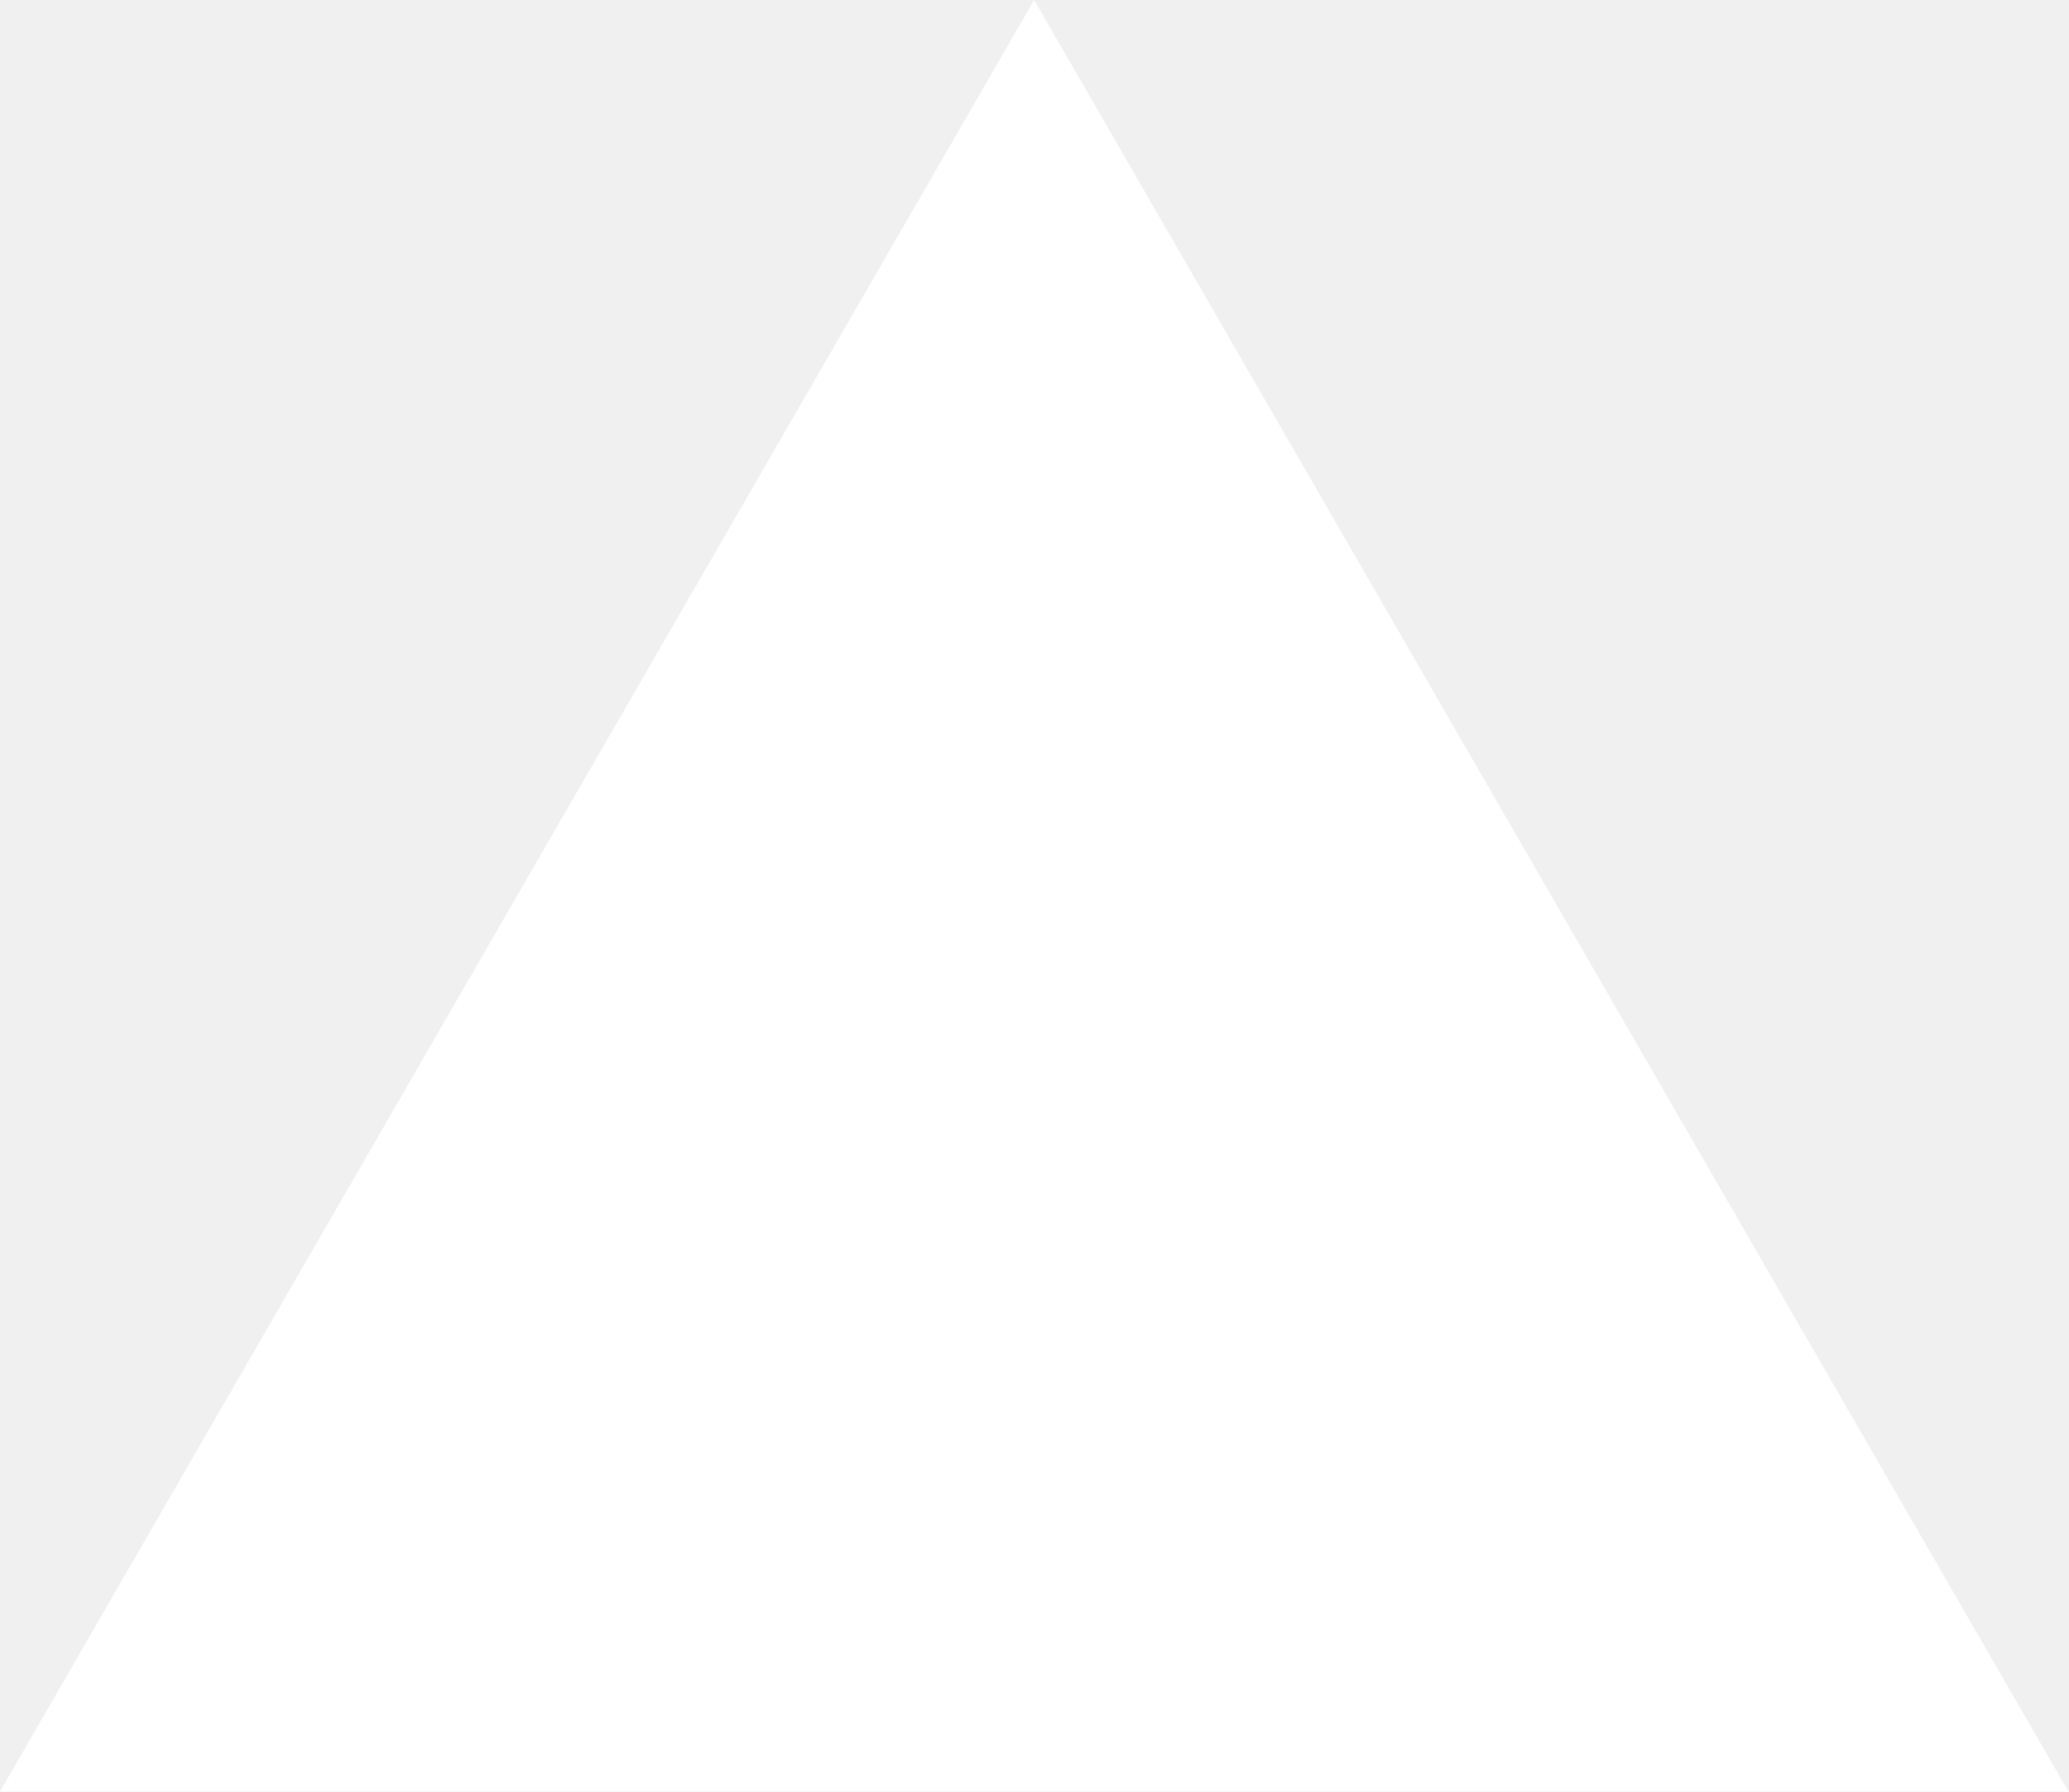
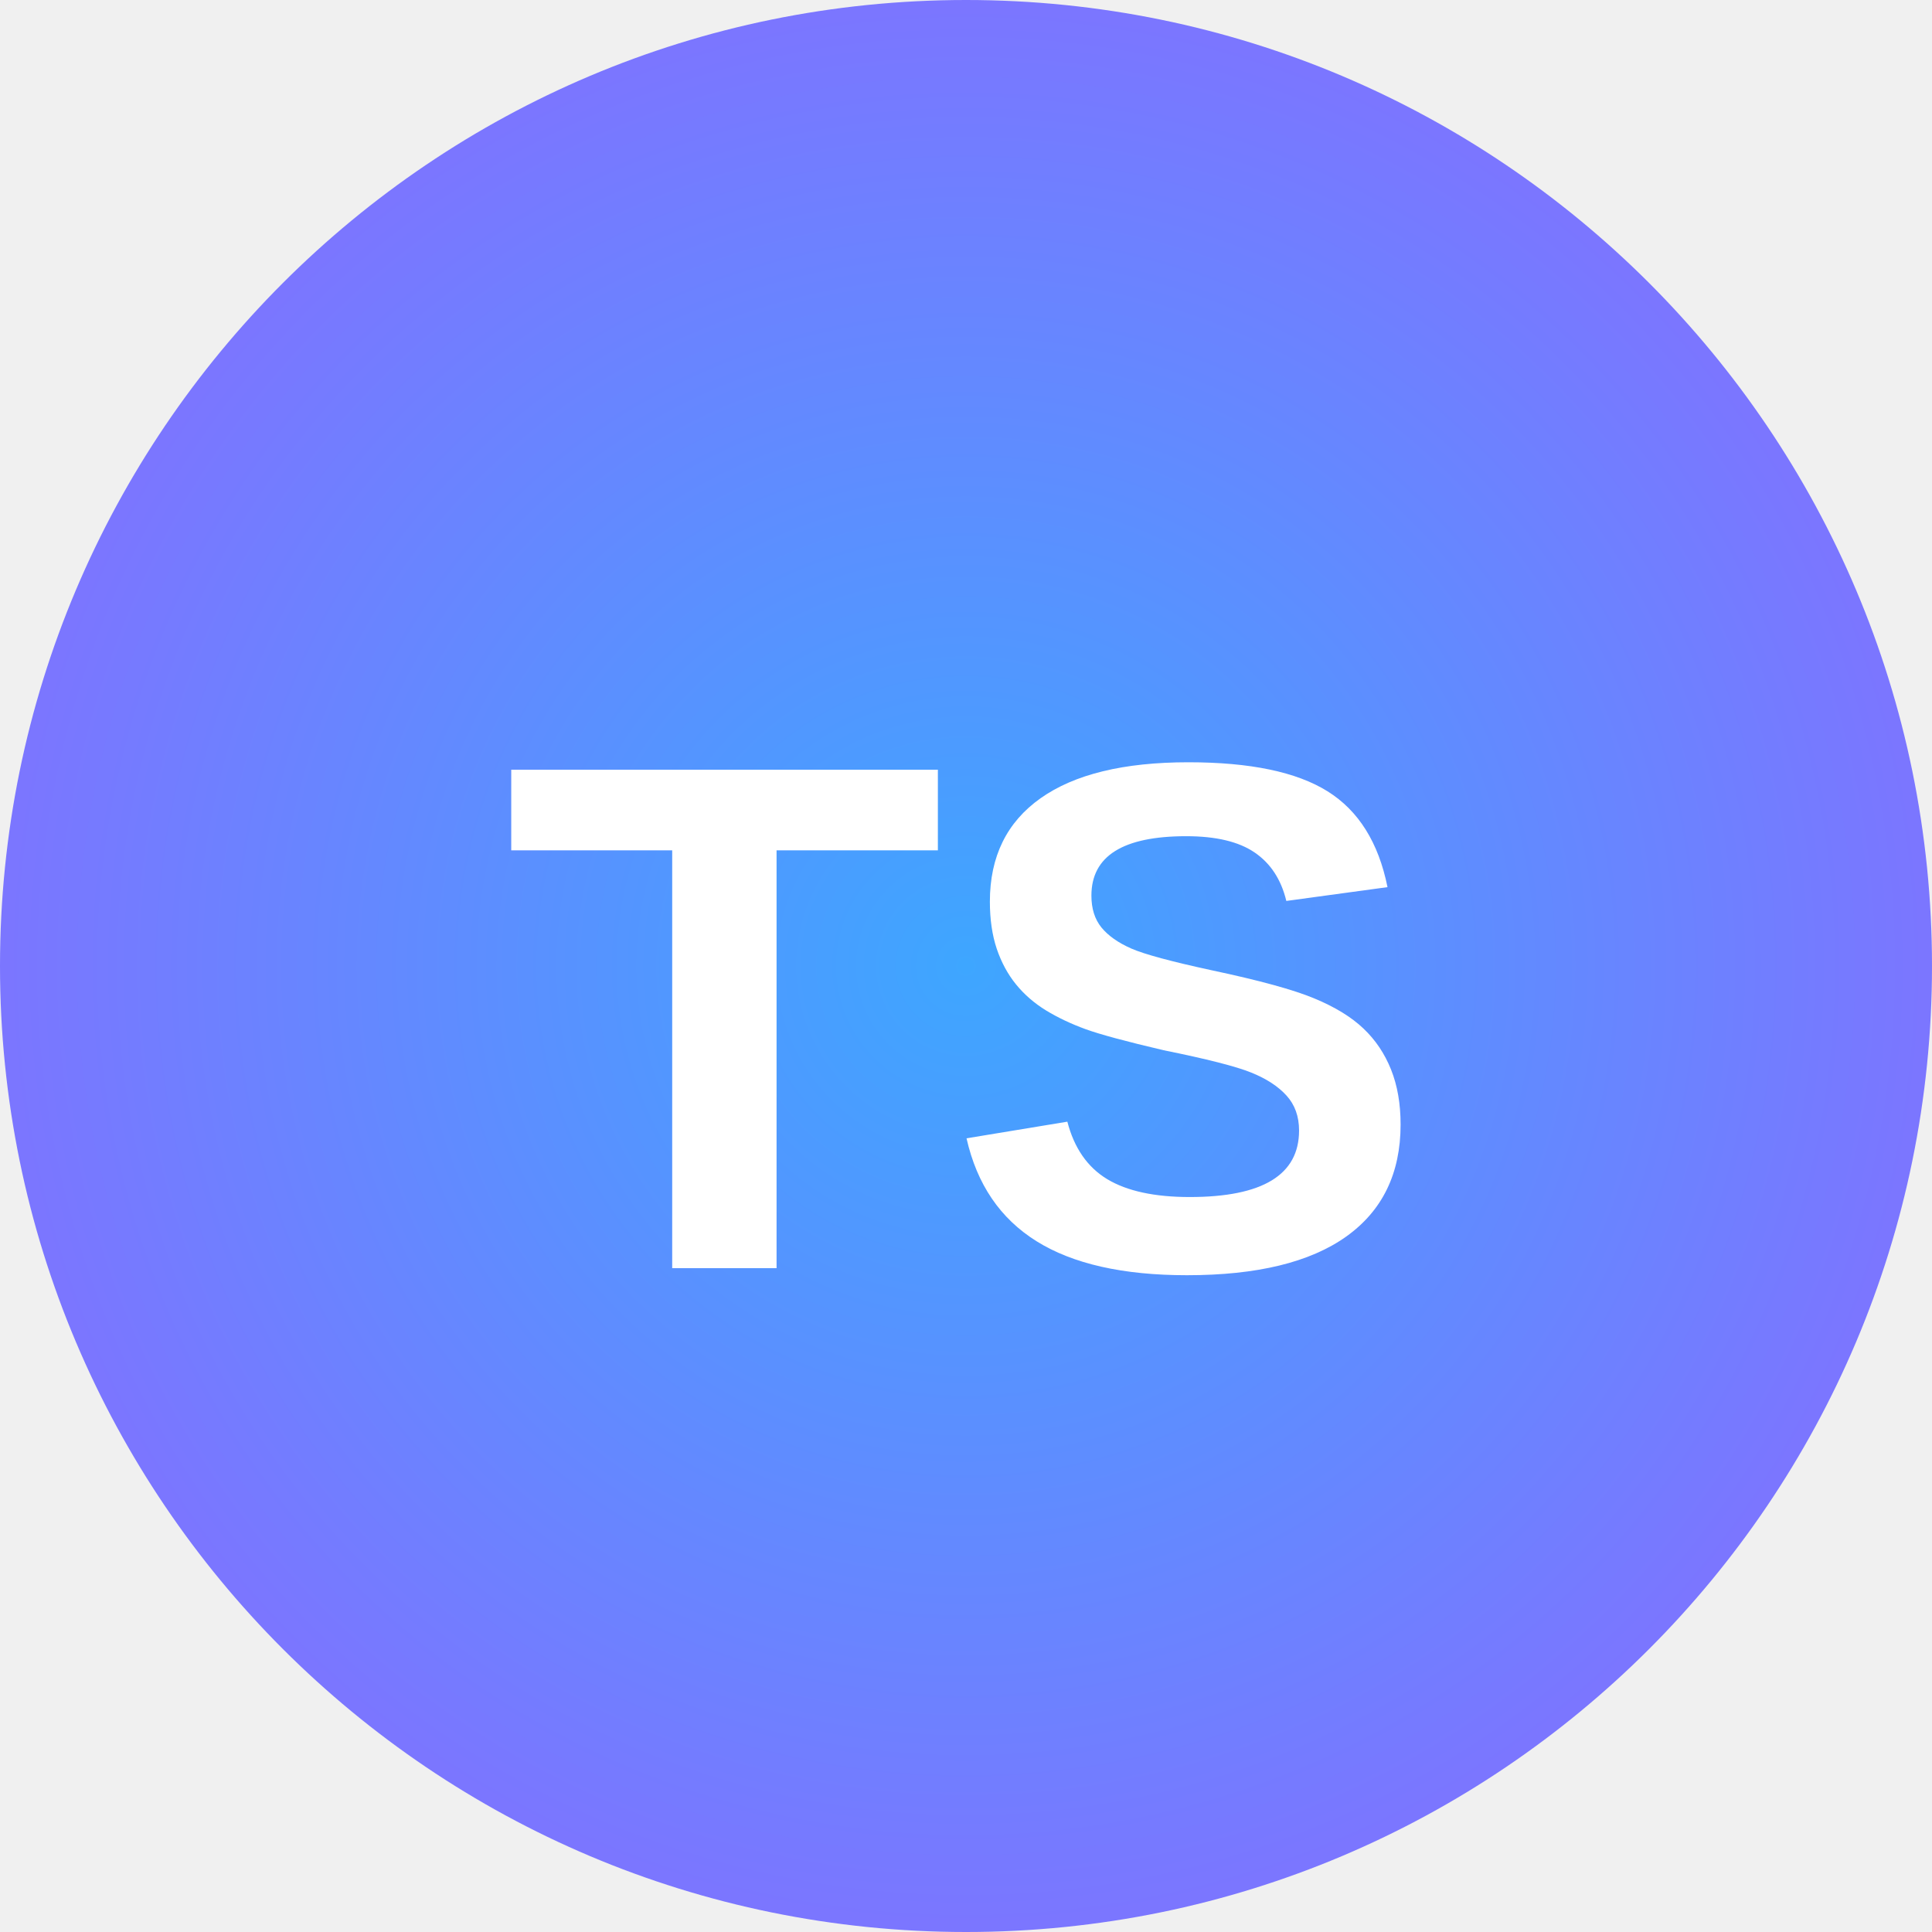
- <svg xmlns="http://www.w3.org/2000/svg" fill="none" viewBox="0 0 1155 1000">
-   <path d="m577.3 0 577.4 1000H0z" fill="#fff" />
+ <svg xmlns="http://www.w3.org/2000/svg" width="256" height="256" viewBox="0 0 256 256">
+   <defs>
+     <radialGradient id="grad" cx="50%" cy="50%" r="80%">
+       <stop offset="0%" stop-color="#3ea6ff" />
+       <stop offset="100%" stop-color="#a158ff" />
+     </radialGradient>
+   </defs>
+   <circle cx="128" cy="128" r="128" fill="url(#grad)" />
+   <text x="50%" y="55%" dominant-baseline="middle" text-anchor="middle" font-size="96" fill="white" font-family="Arial, sans-serif" font-weight="bold">
+     TS
+   </text>
</svg>
